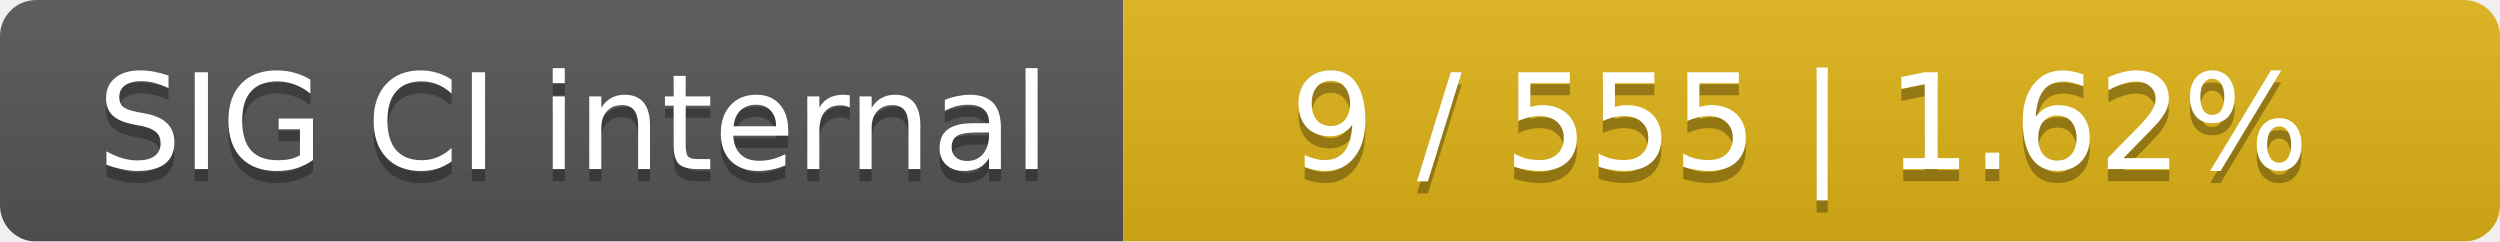
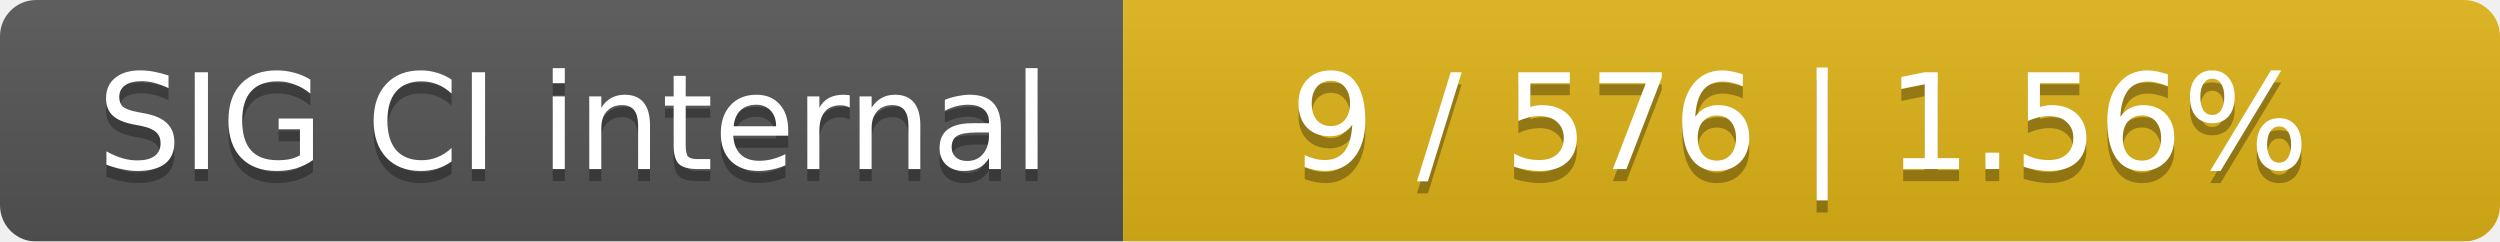
<svg xmlns="http://www.w3.org/2000/svg" width="207" height="20">
  <linearGradient id="smooth" x2="0" y2="100%">
    <stop offset="0" stop-color="#bbb" stop-opacity=".1" />
    <stop offset="1" stop-opacity=".1" />
  </linearGradient>
  <mask id="round">
    <rect width="207" height="20" rx="3" fill="#fff" />
  </mask>
  <g mask="url(#round)">
    <rect width="93" height="20" fill="#555" />
    <rect x="93" width="114" height="20" fill="#dfb317" />
    <rect width="207" height="20" fill="url(#smooth)" />
  </g>
  <g fill="#fff" text-anchor="middle" font-family="DejaVu Sans,Verdana,Geneva,sans-serif" font-size="11">
    <text x="47.5" y="15" fill="#010101" fill-opacity=".3">SIG CI internal</text>
    <text x="47.5" y="14">SIG CI internal</text>
-     <text x="149" y="15" fill="#010101" fill-opacity=".3">9 / 555    |    1.62%</text>
-     <text x="149" y="14">9 / 555    |    1.62%</text>
+     <text x="149" y="15" fill="#010101" fill-opacity=".3">9 / 576    |    1.56%</text>
+     <text x="149" y="14">9 / 576    |    1.56%</text>
  </g>
</svg>
